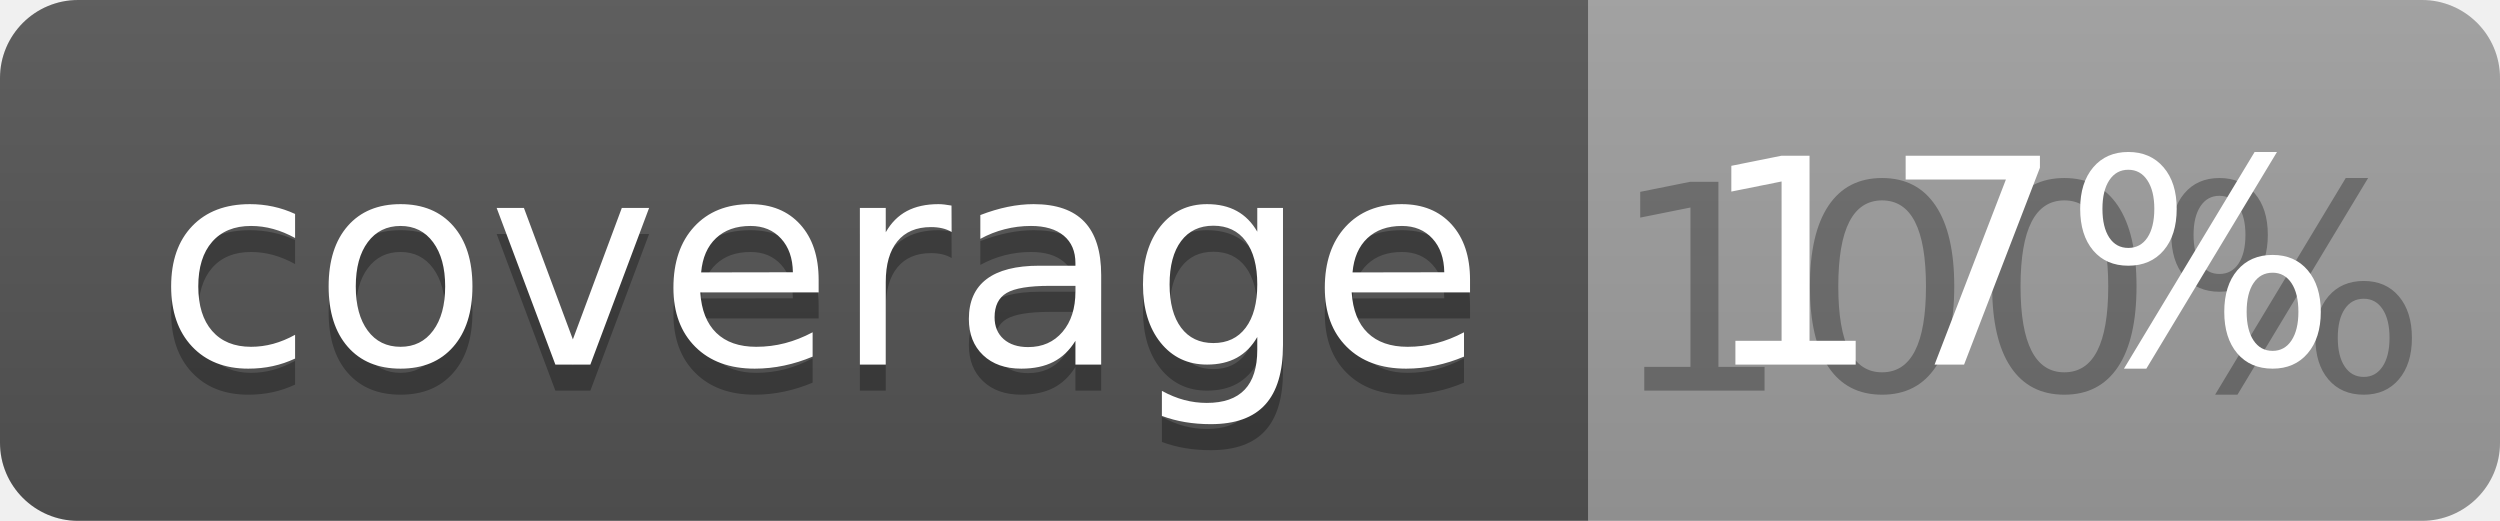
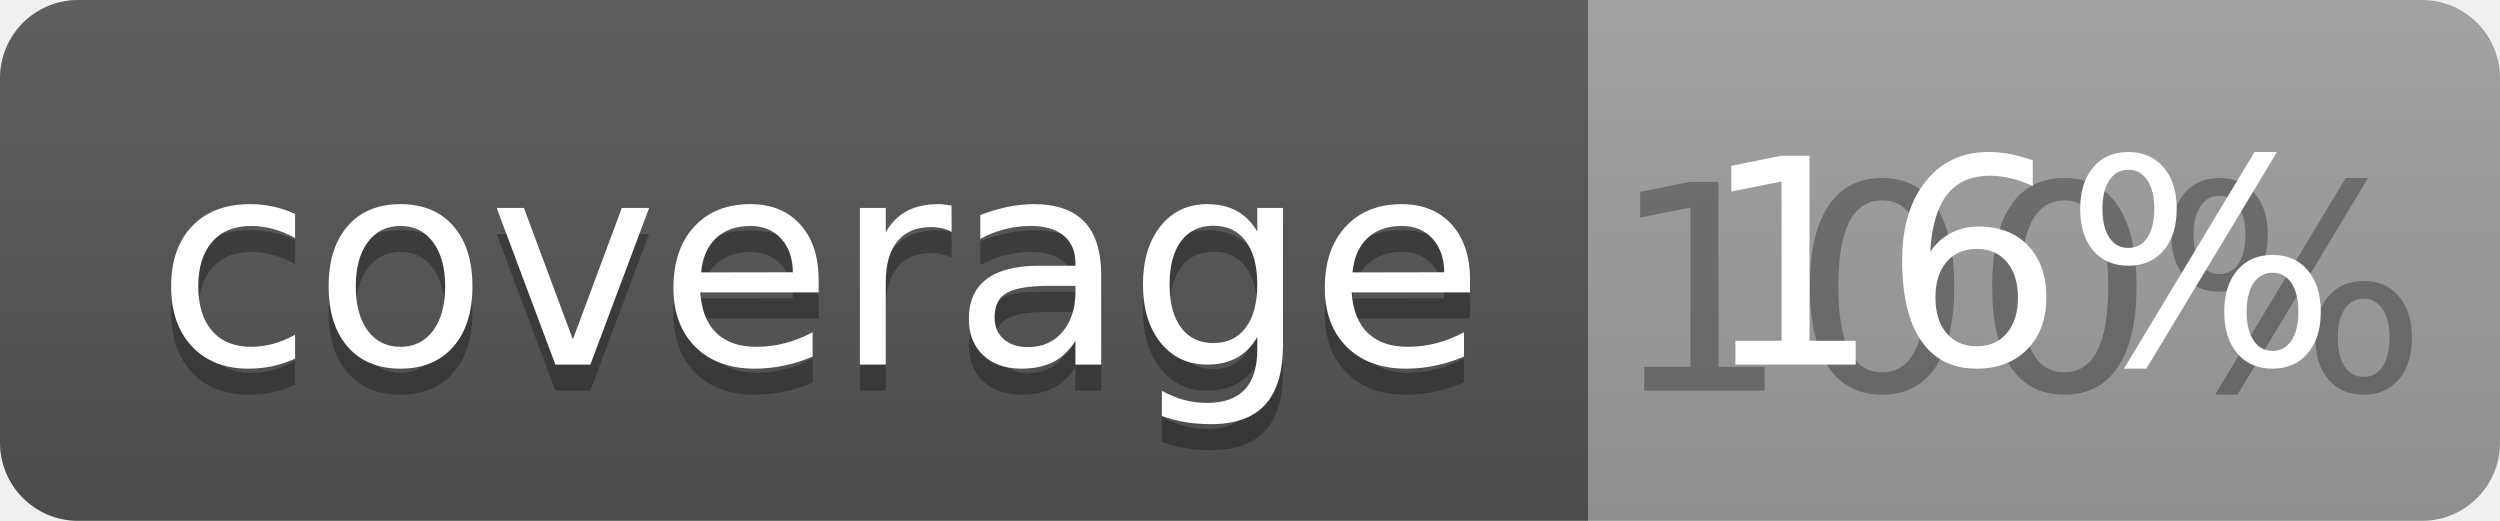
<svg xmlns="http://www.w3.org/2000/svg" width="96" height="20">
  <linearGradient id="b" x2="0" y2="100%">
    <stop offset="0" stop-color="#bbb" stop-opacity=".1" />
    <stop offset="1" stop-opacity=".1" />
  </linearGradient>
  <clipPath id="a">
    <rect width="96" height="20" rx="3" fill="#fff" />
  </clipPath>
  <g clip-path="url(#a)">
    <path fill="#555" d="M0 0h61v20H0z" />
    <path fill="#9F9F9F" d="M61 0h35v20H61z" />
    <path fill="url(#b)" d="M0 0h96v20H0z" />
  </g>
  <g fill="#fff" text-anchor="middle" font-family="DejaVu Sans,Verdana,Geneva,sans-serif" font-size="110">
    <text x="315" y="150" fill="#010101" fill-opacity=".3" transform="scale(.1)" textLength="510">coverage</text>
    <text x="315" y="140" transform="scale(.1)" textLength="510">coverage</text>
    <text x="775" y="150" fill="#010101" fill-opacity=".3" transform="scale(.1)" textLength="250">100%</text>
-     <text x="775" y="140" transform="scale(.1)" textLength="250">17%</text>
+     <text x="775" y="140" transform="scale(.1)" textLength="250">16%</text>
  </g>
</svg>
